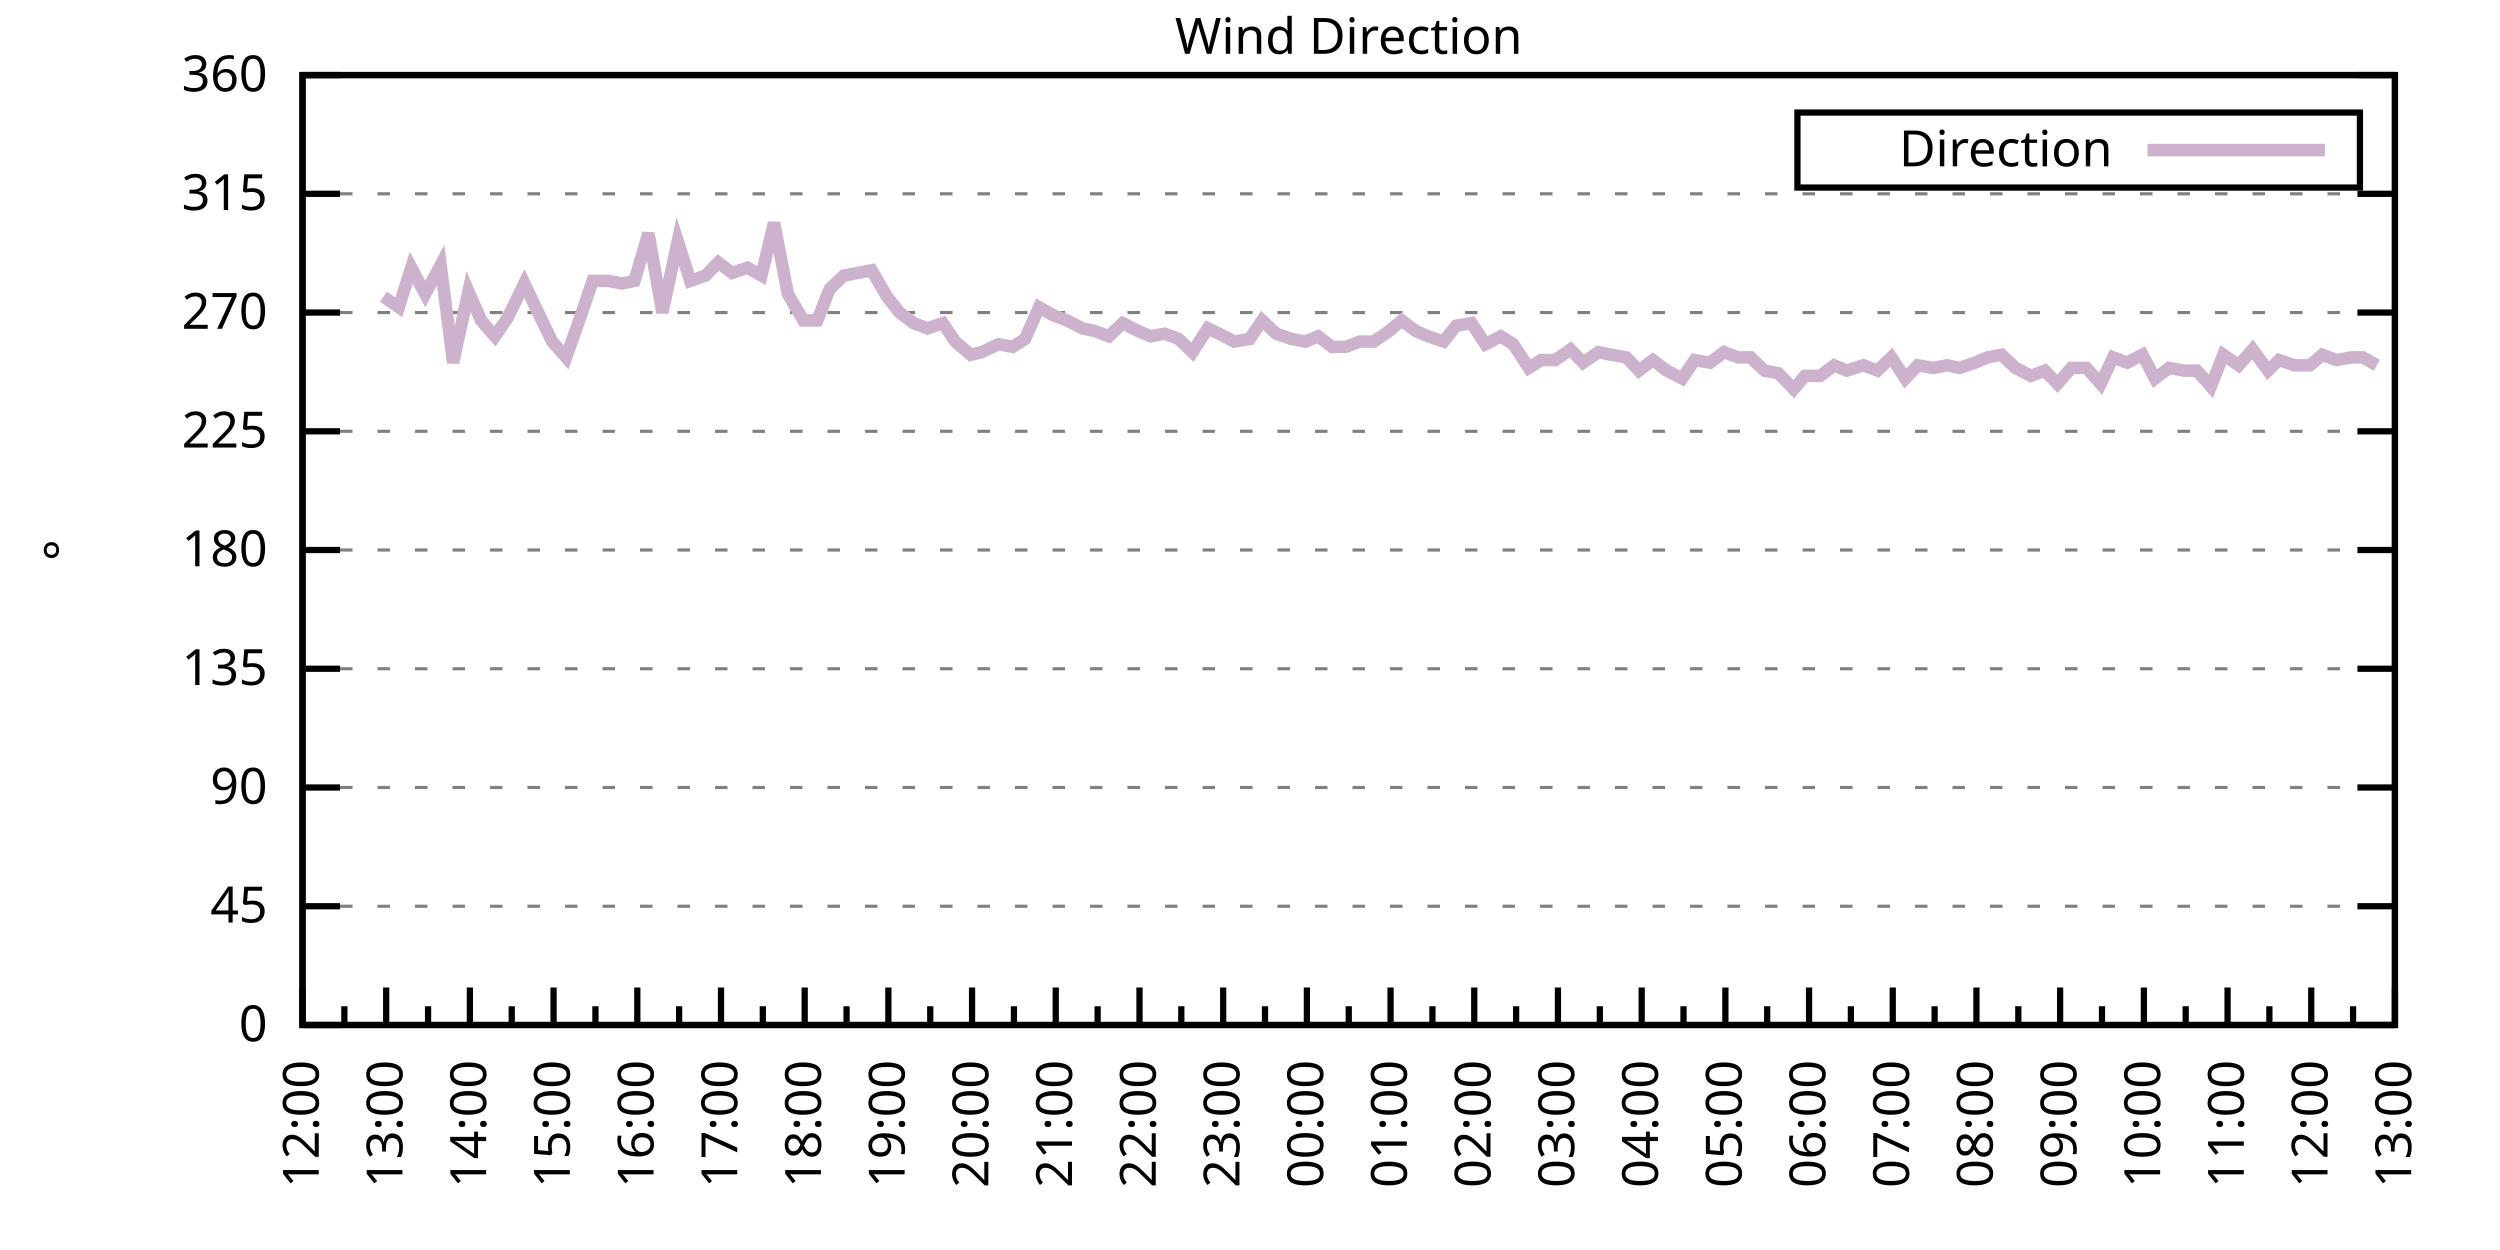
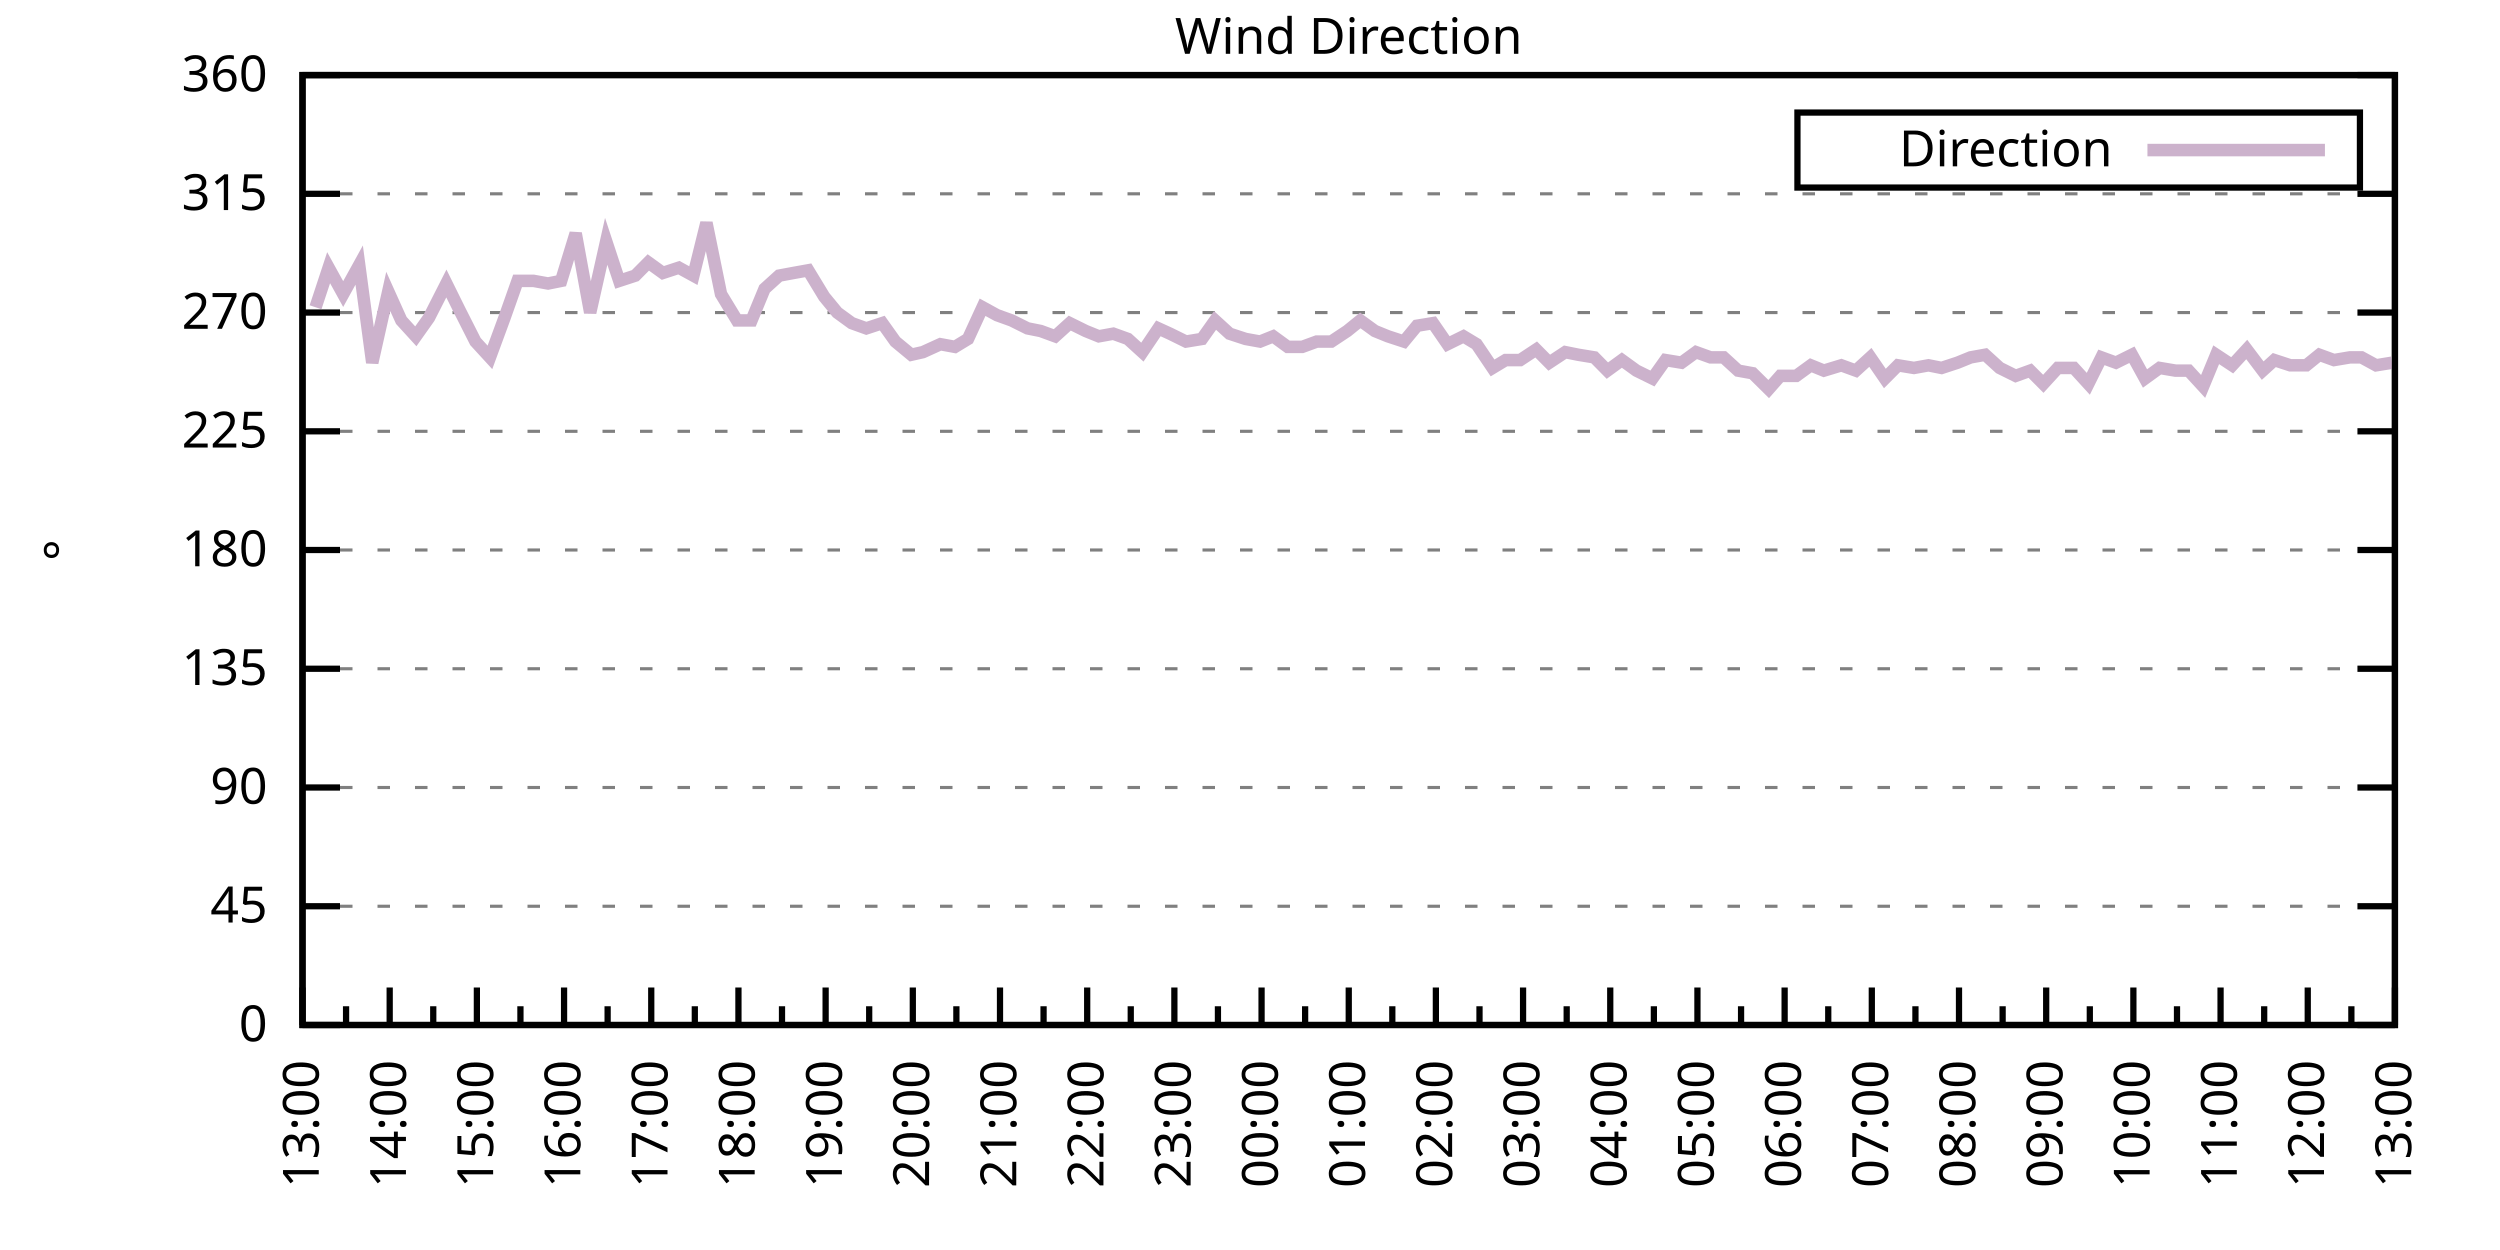
<svg xmlns="http://www.w3.org/2000/svg" xmlns:xlink="http://www.w3.org/1999/xlink" width="400" height="200" viewBox="0 0 400 200">
  <g id="gnuplot_canvas">
    <rect x="0" y="0" width="400" height="200" fill="none" />
    <defs>
      <circle id="gpDot" r="0.5" stroke-width="0.5" stroke="currentColor" />
      <path id="gpPt0" stroke-width="0.333" stroke="currentColor" d="M-1,0 h2 M0,-1 v2" />
      <path id="gpPt1" stroke-width="0.333" stroke="currentColor" d="M-1,-1 L1,1 M1,-1 L-1,1" />
      <path id="gpPt2" stroke-width="0.333" stroke="currentColor" d="M-1,0 L1,0 M0,-1 L0,1 M-1,-1 L1,1 M-1,1 L1,-1" />
      <rect id="gpPt3" stroke-width="0.333" stroke="currentColor" x="-1" y="-1" width="2" height="2" />
      <rect id="gpPt4" stroke-width="0.333" stroke="currentColor" fill="currentColor" x="-1" y="-1" width="2" height="2" />
      <circle id="gpPt5" stroke-width="0.333" stroke="currentColor" cx="0" cy="0" r="1" />
      <use xlink:href="#gpPt5" id="gpPt6" fill="currentColor" stroke="none" />
      <path id="gpPt7" stroke-width="0.333" stroke="currentColor" d="M0,-1.33 L-1.33,0.67 L1.33,0.67 z" />
      <use xlink:href="#gpPt7" id="gpPt8" fill="currentColor" stroke="none" />
      <use xlink:href="#gpPt7" id="gpPt9" stroke="currentColor" transform="rotate(180)" />
      <use xlink:href="#gpPt9" id="gpPt10" fill="currentColor" stroke="none" />
      <use xlink:href="#gpPt3" id="gpPt11" stroke="currentColor" transform="rotate(45)" />
      <use xlink:href="#gpPt11" id="gpPt12" fill="currentColor" stroke="none" />
      <path id="gpPt13" stroke-width="0.333" stroke="currentColor" d="M0,1.330 L1.265,0.411 L0.782,-1.067 L-0.782,-1.076 L-1.265,0.411 z" />
      <use xlink:href="#gpPt13" id="gpPt14" fill="currentColor" stroke="none" />
      <filter id="textbox" filterUnits="objectBoundingBox" x="0" y="0" height="1" width="1">
        <feFlood flood-color="white" flood-opacity="1" result="bgnd" />
        <feComposite in="SourceGraphic" in2="bgnd" operator="atop" />
      </filter>
      <filter id="greybox" filterUnits="objectBoundingBox" x="0" y="0" height="1" width="1">
        <feFlood flood-color="lightgrey" flood-opacity="1" result="grey" />
        <feComposite in="SourceGraphic" in2="grey" operator="atop" />
      </filter>
    </defs>
    <g fill="none" color="white" stroke="currentColor" stroke-width="1.00" stroke-linecap="butt" stroke-linejoin="miter">
</g>
    <g fill="none" color="black" stroke="currentColor" stroke-width="1.00" stroke-linecap="butt" stroke-linejoin="miter">
      <g stroke="none" shape-rendering="crispEdges">
        <polygon fill="rgb(255, 255, 255)" points="48.40,164.00 383.18,164.00 383.18,12.02 48.40,12.02 " />
      </g>
    </g>
    <g fill="none" color="black" stroke="currentColor" stroke-width="1.00" stroke-linecap="butt" stroke-linejoin="miter">
</g>
    <g fill="none" color="black" stroke="black" stroke-width="0.50" stroke-linecap="butt" stroke-linejoin="miter">
</g>
    <g fill="none" color="gray" stroke="currentColor" stroke-width="0.50" stroke-linecap="butt" stroke-linejoin="miter">
      <path stroke="gray" stroke-dasharray="2,4" class="gridline" d="M48.40,164.00 L383.19,164.00  " />
    </g>
    <g fill="none" color="gray" stroke="gray" stroke-width="1.00" stroke-linecap="butt" stroke-linejoin="miter">
</g>
    <g fill="none" color="black" stroke="currentColor" stroke-width="1.00" stroke-linecap="butt" stroke-linejoin="miter">
      <path stroke="black" d="M48.40,164.00 L54.40,164.00 M383.19,164.00 L377.19,164.00  " />
      <g transform="translate(42.80,166.60)" stroke="none" fill="black" font-family="Sans" font-size="8.00" text-anchor="end">
        <text>
          <tspan font-family="Sans"> 0</tspan>
        </text>
      </g>
    </g>
    <g fill="none" color="black" stroke="currentColor" stroke-width="1.00" stroke-linecap="butt" stroke-linejoin="miter">
</g>
    <g fill="none" color="black" stroke="black" stroke-width="0.50" stroke-linecap="butt" stroke-linejoin="miter">
</g>
    <g fill="none" color="gray" stroke="currentColor" stroke-width="0.50" stroke-linecap="butt" stroke-linejoin="miter">
      <path stroke="gray" stroke-dasharray="2,4" class="gridline" d="M48.40,145.00 L383.19,145.00  " />
    </g>
    <g fill="none" color="gray" stroke="gray" stroke-width="1.00" stroke-linecap="butt" stroke-linejoin="miter">
</g>
    <g fill="none" color="black" stroke="currentColor" stroke-width="1.00" stroke-linecap="butt" stroke-linejoin="miter">
      <path stroke="black" d="M48.40,145.00 L54.40,145.00 M383.19,145.00 L377.19,145.00  " />
      <g transform="translate(42.80,147.60)" stroke="none" fill="black" font-family="Sans" font-size="8.00" text-anchor="end">
        <text>
          <tspan font-family="Sans"> 45</tspan>
        </text>
      </g>
    </g>
    <g fill="none" color="black" stroke="currentColor" stroke-width="1.00" stroke-linecap="butt" stroke-linejoin="miter">
</g>
    <g fill="none" color="black" stroke="black" stroke-width="0.50" stroke-linecap="butt" stroke-linejoin="miter">
</g>
    <g fill="none" color="gray" stroke="currentColor" stroke-width="0.50" stroke-linecap="butt" stroke-linejoin="miter">
      <path stroke="gray" stroke-dasharray="2,4" class="gridline" d="M48.40,126.00 L383.19,126.00  " />
    </g>
    <g fill="none" color="gray" stroke="gray" stroke-width="1.00" stroke-linecap="butt" stroke-linejoin="miter">
</g>
    <g fill="none" color="black" stroke="currentColor" stroke-width="1.00" stroke-linecap="butt" stroke-linejoin="miter">
      <path stroke="black" d="M48.40,126.00 L54.40,126.00 M383.19,126.00 L377.19,126.00  " />
      <g transform="translate(42.80,128.60)" stroke="none" fill="black" font-family="Sans" font-size="8.00" text-anchor="end">
        <text>
          <tspan font-family="Sans"> 90</tspan>
        </text>
      </g>
    </g>
    <g fill="none" color="black" stroke="currentColor" stroke-width="1.00" stroke-linecap="butt" stroke-linejoin="miter">
</g>
    <g fill="none" color="black" stroke="black" stroke-width="0.50" stroke-linecap="butt" stroke-linejoin="miter">
</g>
    <g fill="none" color="gray" stroke="currentColor" stroke-width="0.50" stroke-linecap="butt" stroke-linejoin="miter">
      <path stroke="gray" stroke-dasharray="2,4" class="gridline" d="M48.40,107.00 L383.19,107.00  " />
    </g>
    <g fill="none" color="gray" stroke="gray" stroke-width="1.00" stroke-linecap="butt" stroke-linejoin="miter">
</g>
    <g fill="none" color="black" stroke="currentColor" stroke-width="1.00" stroke-linecap="butt" stroke-linejoin="miter">
      <path stroke="black" d="M48.40,107.00 L54.40,107.00 M383.19,107.00 L377.19,107.00  " />
      <g transform="translate(42.80,109.60)" stroke="none" fill="black" font-family="Sans" font-size="8.00" text-anchor="end">
        <text>
          <tspan font-family="Sans"> 135</tspan>
        </text>
      </g>
    </g>
    <g fill="none" color="black" stroke="currentColor" stroke-width="1.00" stroke-linecap="butt" stroke-linejoin="miter">
</g>
    <g fill="none" color="black" stroke="black" stroke-width="0.50" stroke-linecap="butt" stroke-linejoin="miter">
</g>
    <g fill="none" color="gray" stroke="currentColor" stroke-width="0.50" stroke-linecap="butt" stroke-linejoin="miter">
      <path stroke="gray" stroke-dasharray="2,4" class="gridline" d="M48.40,88.00 L383.19,88.00  " />
    </g>
    <g fill="none" color="gray" stroke="gray" stroke-width="1.00" stroke-linecap="butt" stroke-linejoin="miter">
</g>
    <g fill="none" color="black" stroke="currentColor" stroke-width="1.00" stroke-linecap="butt" stroke-linejoin="miter">
      <path stroke="black" d="M48.40,88.00 L54.40,88.00 M383.19,88.00 L377.19,88.00  " />
      <g transform="translate(42.80,90.60)" stroke="none" fill="black" font-family="Sans" font-size="8.00" text-anchor="end">
        <text>
          <tspan font-family="Sans"> 180</tspan>
        </text>
      </g>
    </g>
    <g fill="none" color="black" stroke="currentColor" stroke-width="1.00" stroke-linecap="butt" stroke-linejoin="miter">
</g>
    <g fill="none" color="black" stroke="black" stroke-width="0.50" stroke-linecap="butt" stroke-linejoin="miter">
</g>
    <g fill="none" color="gray" stroke="currentColor" stroke-width="0.50" stroke-linecap="butt" stroke-linejoin="miter">
      <path stroke="gray" stroke-dasharray="2,4" class="gridline" d="M48.40,69.01 L383.19,69.01  " />
    </g>
    <g fill="none" color="gray" stroke="gray" stroke-width="1.00" stroke-linecap="butt" stroke-linejoin="miter">
</g>
    <g fill="none" color="black" stroke="currentColor" stroke-width="1.00" stroke-linecap="butt" stroke-linejoin="miter">
      <path stroke="black" d="M48.40,69.01 L54.40,69.01 M383.19,69.01 L377.19,69.01  " />
      <g transform="translate(42.80,71.61)" stroke="none" fill="black" font-family="Sans" font-size="8.00" text-anchor="end">
        <text>
          <tspan font-family="Sans"> 225</tspan>
        </text>
      </g>
    </g>
    <g fill="none" color="black" stroke="currentColor" stroke-width="1.00" stroke-linecap="butt" stroke-linejoin="miter">
</g>
    <g fill="none" color="black" stroke="black" stroke-width="0.50" stroke-linecap="butt" stroke-linejoin="miter">
</g>
    <g fill="none" color="gray" stroke="currentColor" stroke-width="0.50" stroke-linecap="butt" stroke-linejoin="miter">
      <path stroke="gray" stroke-dasharray="2,4" class="gridline" d="M48.40,50.01 L383.19,50.01  " />
    </g>
    <g fill="none" color="gray" stroke="gray" stroke-width="1.00" stroke-linecap="butt" stroke-linejoin="miter">
</g>
    <g fill="none" color="black" stroke="currentColor" stroke-width="1.00" stroke-linecap="butt" stroke-linejoin="miter">
      <path stroke="black" d="M48.40,50.01 L54.40,50.01 M383.19,50.01 L377.19,50.01  " />
      <g transform="translate(42.80,52.61)" stroke="none" fill="black" font-family="Sans" font-size="8.00" text-anchor="end">
        <text>
          <tspan font-family="Sans"> 270</tspan>
        </text>
      </g>
    </g>
    <g fill="none" color="black" stroke="currentColor" stroke-width="1.00" stroke-linecap="butt" stroke-linejoin="miter">
</g>
    <g fill="none" color="black" stroke="black" stroke-width="0.50" stroke-linecap="butt" stroke-linejoin="miter">
</g>
    <g fill="none" color="gray" stroke="currentColor" stroke-width="0.50" stroke-linecap="butt" stroke-linejoin="miter">
      <path stroke="gray" stroke-dasharray="2,4" class="gridline" d="M48.40,31.01 L383.19,31.01  " />
    </g>
    <g fill="none" color="gray" stroke="gray" stroke-width="1.00" stroke-linecap="butt" stroke-linejoin="miter">
</g>
    <g fill="none" color="black" stroke="currentColor" stroke-width="1.00" stroke-linecap="butt" stroke-linejoin="miter">
      <path stroke="black" d="M48.40,31.01 L54.40,31.01 M383.19,31.01 L377.19,31.01  " />
      <g transform="translate(42.80,33.61)" stroke="none" fill="black" font-family="Sans" font-size="8.00" text-anchor="end">
        <text>
          <tspan font-family="Sans"> 315</tspan>
        </text>
      </g>
    </g>
    <g fill="none" color="black" stroke="currentColor" stroke-width="1.00" stroke-linecap="butt" stroke-linejoin="miter">
</g>
    <g fill="none" color="black" stroke="black" stroke-width="0.50" stroke-linecap="butt" stroke-linejoin="miter">
</g>
    <g fill="none" color="gray" stroke="currentColor" stroke-width="0.50" stroke-linecap="butt" stroke-linejoin="miter">
      <path stroke="gray" stroke-dasharray="2,4" class="gridline" d="M48.40,12.01 L383.19,12.01  " />
    </g>
    <g fill="none" color="gray" stroke="gray" stroke-width="1.00" stroke-linecap="butt" stroke-linejoin="miter">
</g>
    <g fill="none" color="black" stroke="currentColor" stroke-width="1.00" stroke-linecap="butt" stroke-linejoin="miter">
      <path stroke="black" d="M48.40,12.01 L54.40,12.01 M383.19,12.01 L377.19,12.01  " />
      <g transform="translate(42.80,14.61)" stroke="none" fill="black" font-family="Sans" font-size="8.00" text-anchor="end">
        <text>
          <tspan font-family="Sans"> 360</tspan>
        </text>
      </g>
    </g>
    <g fill="none" color="black" stroke="currentColor" stroke-width="1.00" stroke-linecap="butt" stroke-linejoin="miter">
      <path stroke="black" d="M48.40,164.00 L48.40,158.00  " />
      <g transform="translate(51.00,169.60) rotate(270)" stroke="none" fill="black" font-family="Sans" font-size="8.00" text-anchor="end">
        <text>
+           <tspan font-family="Sans">13:00</tspan>
+         </text>
+       </g>
+     </g>
+     <g fill="none" color="black" stroke="currentColor" stroke-width="1.00" stroke-linecap="butt" stroke-linejoin="miter">
+       <path stroke="black" d="M55.37,164.00 L55.37,161.00 M62.35,164.00 L62.35,158.00  " />
+       <g transform="translate(64.95,169.60) rotate(270)" stroke="none" fill="black" font-family="Sans" font-size="8.00" text-anchor="end">
+         <text>
+           <tspan font-family="Sans">14:00</tspan>
+         </text>
+       </g>
+     </g>
+     <g fill="none" color="black" stroke="currentColor" stroke-width="1.00" stroke-linecap="butt" stroke-linejoin="miter">
+       <path stroke="black" d="M69.32,164.00 L69.32,161.00 M76.30,164.00 L76.30,158.00  " />
+       <g transform="translate(78.90,169.60) rotate(270)" stroke="none" fill="black" font-family="Sans" font-size="8.00" text-anchor="end">
+         <text>
+           <tspan font-family="Sans">15:00</tspan>
+         </text>
+       </g>
+     </g>
+     <g fill="none" color="black" stroke="currentColor" stroke-width="1.00" stroke-linecap="butt" stroke-linejoin="miter">
+       <path stroke="black" d="M83.27,164.00 L83.27,161.00 M90.25,164.00 L90.25,158.00  " />
+       <g transform="translate(92.85,169.60) rotate(270)" stroke="none" fill="black" font-family="Sans" font-size="8.00" text-anchor="end">
+         <text>
+           <tspan font-family="Sans">16:00</tspan>
+         </text>
+       </g>
+     </g>
+     <g fill="none" color="black" stroke="currentColor" stroke-width="1.00" stroke-linecap="butt" stroke-linejoin="miter">
+       <path stroke="black" d="M97.22,164.00 L97.22,161.00 M104.20,164.00 L104.20,158.00  " />
+       <g transform="translate(106.80,169.60) rotate(270)" stroke="none" fill="black" font-family="Sans" font-size="8.00" text-anchor="end">
+         <text>
+           <tspan font-family="Sans">17:00</tspan>
+         </text>
+       </g>
+     </g>
+     <g fill="none" color="black" stroke="currentColor" stroke-width="1.00" stroke-linecap="butt" stroke-linejoin="miter">
+       <path stroke="black" d="M111.17,164.00 L111.17,161.00 M118.15,164.00 L118.15,158.00  " />
+       <g transform="translate(120.75,169.60) rotate(270)" stroke="none" fill="black" font-family="Sans" font-size="8.00" text-anchor="end">
+         <text>
+           <tspan font-family="Sans">18:00</tspan>
+         </text>
+       </g>
+     </g>
+     <g fill="none" color="black" stroke="currentColor" stroke-width="1.00" stroke-linecap="butt" stroke-linejoin="miter">
+       <path stroke="black" d="M125.12,164.00 L125.12,161.00 M132.10,164.00 L132.10,158.00  " />
+       <g transform="translate(134.70,169.60) rotate(270)" stroke="none" fill="black" font-family="Sans" font-size="8.00" text-anchor="end">
+         <text>
+           <tspan font-family="Sans">19:00</tspan>
+         </text>
+       </g>
+     </g>
+     <g fill="none" color="black" stroke="currentColor" stroke-width="1.00" stroke-linecap="butt" stroke-linejoin="miter">
+       <path stroke="black" d="M139.07,164.00 L139.07,161.00 M146.05,164.00 L146.05,158.00  " />
+       <g transform="translate(148.65,169.60) rotate(270)" stroke="none" fill="black" font-family="Sans" font-size="8.00" text-anchor="end">
+         <text>
+           <tspan font-family="Sans">20:00</tspan>
+         </text>
+       </g>
+     </g>
+     <g fill="none" color="black" stroke="currentColor" stroke-width="1.00" stroke-linecap="butt" stroke-linejoin="miter">
+       <path stroke="black" d="M153.02,164.00 L153.02,161.00 M160.00,164.00 L160.00,158.00  " />
+       <g transform="translate(162.60,169.60) rotate(270)" stroke="none" fill="black" font-family="Sans" font-size="8.00" text-anchor="end">
+         <text>
+           <tspan font-family="Sans">21:00</tspan>
+         </text>
+       </g>
+     </g>
+     <g fill="none" color="black" stroke="currentColor" stroke-width="1.00" stroke-linecap="butt" stroke-linejoin="miter">
+       <path stroke="black" d="M166.97,164.00 L166.97,161.00 M173.95,164.00 L173.95,158.00  " />
+       <g transform="translate(176.55,169.60) rotate(270)" stroke="none" fill="black" font-family="Sans" font-size="8.00" text-anchor="end">
+         <text>
+           <tspan font-family="Sans">22:00</tspan>
+         </text>
+       </g>
+     </g>
+     <g fill="none" color="black" stroke="currentColor" stroke-width="1.00" stroke-linecap="butt" stroke-linejoin="miter">
+       <path stroke="black" d="M180.92,164.00 L180.92,161.00 M187.90,164.00 L187.90,158.00  " />
+       <g transform="translate(190.50,169.60) rotate(270)" stroke="none" fill="black" font-family="Sans" font-size="8.00" text-anchor="end">
+         <text>
+           <tspan font-family="Sans">23:00</tspan>
+         </text>
+       </g>
+     </g>
+     <g fill="none" color="black" stroke="currentColor" stroke-width="1.00" stroke-linecap="butt" stroke-linejoin="miter">
+       <path stroke="black" d="M194.87,164.00 L194.87,161.00 M201.85,164.00 L201.85,158.00  " />
+       <g transform="translate(204.45,169.60) rotate(270)" stroke="none" fill="black" font-family="Sans" font-size="8.00" text-anchor="end">
+         <text>
+           <tspan font-family="Sans">00:00</tspan>
+         </text>
+       </g>
+     </g>
+     <g fill="none" color="black" stroke="currentColor" stroke-width="1.00" stroke-linecap="butt" stroke-linejoin="miter">
+       <path stroke="black" d="M208.82,164.00 L208.82,161.00 M215.80,164.00 L215.80,158.00  " />
+       <g transform="translate(218.40,169.60) rotate(270)" stroke="none" fill="black" font-family="Sans" font-size="8.00" text-anchor="end">
+         <text>
+           <tspan font-family="Sans">01:00</tspan>
+         </text>
+       </g>
+     </g>
+     <g fill="none" color="black" stroke="currentColor" stroke-width="1.00" stroke-linecap="butt" stroke-linejoin="miter">
+       <path stroke="black" d="M222.77,164.00 L222.77,161.00 M229.74,164.00 L229.74,158.00  " />
+       <g transform="translate(232.34,169.60) rotate(270)" stroke="none" fill="black" font-family="Sans" font-size="8.00" text-anchor="end">
+         <text>
+           <tspan font-family="Sans">02:00</tspan>
+         </text>
+       </g>
+     </g>
+     <g fill="none" color="black" stroke="currentColor" stroke-width="1.00" stroke-linecap="butt" stroke-linejoin="miter">
+       <path stroke="black" d="M236.72,164.00 L236.72,161.00 M243.69,164.00 L243.69,158.00  " />
+       <g transform="translate(246.29,169.60) rotate(270)" stroke="none" fill="black" font-family="Sans" font-size="8.00" text-anchor="end">
+         <text>
+           <tspan font-family="Sans">03:00</tspan>
+         </text>
+       </g>
+     </g>
+     <g fill="none" color="black" stroke="currentColor" stroke-width="1.00" stroke-linecap="butt" stroke-linejoin="miter">
+       <path stroke="black" d="M250.67,164.00 L250.67,161.00 M257.64,164.00 L257.64,158.00  " />
+       <g transform="translate(260.24,169.60) rotate(270)" stroke="none" fill="black" font-family="Sans" font-size="8.00" text-anchor="end">
+         <text>
+           <tspan font-family="Sans">04:00</tspan>
+         </text>
+       </g>
+     </g>
+     <g fill="none" color="black" stroke="currentColor" stroke-width="1.00" stroke-linecap="butt" stroke-linejoin="miter">
+       <path stroke="black" d="M264.62,164.00 L264.62,161.00 M271.59,164.00 L271.59,158.00  " />
+       <g transform="translate(274.19,169.60) rotate(270)" stroke="none" fill="black" font-family="Sans" font-size="8.00" text-anchor="end">
+         <text>
+           <tspan font-family="Sans">05:00</tspan>
+         </text>
+       </g>
+     </g>
+     <g fill="none" color="black" stroke="currentColor" stroke-width="1.00" stroke-linecap="butt" stroke-linejoin="miter">
+       <path stroke="black" d="M278.57,164.00 L278.57,161.00 M285.54,164.00 L285.54,158.00  " />
+       <g transform="translate(288.14,169.60) rotate(270)" stroke="none" fill="black" font-family="Sans" font-size="8.00" text-anchor="end">
+         <text>
+           <tspan font-family="Sans">06:00</tspan>
+         </text>
+       </g>
+     </g>
+     <g fill="none" color="black" stroke="currentColor" stroke-width="1.00" stroke-linecap="butt" stroke-linejoin="miter">
+       <path stroke="black" d="M292.52,164.00 L292.52,161.00 M299.49,164.00 L299.49,158.00  " />
+       <g transform="translate(302.09,169.60) rotate(270)" stroke="none" fill="black" font-family="Sans" font-size="8.00" text-anchor="end">
+         <text>
+           <tspan font-family="Sans">07:00</tspan>
+         </text>
+       </g>
+     </g>
+     <g fill="none" color="black" stroke="currentColor" stroke-width="1.00" stroke-linecap="butt" stroke-linejoin="miter">
+       <path stroke="black" d="M306.47,164.00 L306.47,161.00 M313.44,164.00 L313.44,158.00  " />
+       <g transform="translate(316.04,169.60) rotate(270)" stroke="none" fill="black" font-family="Sans" font-size="8.00" text-anchor="end">
+         <text>
+           <tspan font-family="Sans">08:00</tspan>
+         </text>
+       </g>
+     </g>
+     <g fill="none" color="black" stroke="currentColor" stroke-width="1.00" stroke-linecap="butt" stroke-linejoin="miter">
+       <path stroke="black" d="M320.42,164.00 L320.42,161.00 M327.39,164.00 L327.39,158.00  " />
+       <g transform="translate(329.99,169.60) rotate(270)" stroke="none" fill="black" font-family="Sans" font-size="8.00" text-anchor="end">
+         <text>
+           <tspan font-family="Sans">09:00</tspan>
+         </text>
+       </g>
+     </g>
+     <g fill="none" color="black" stroke="currentColor" stroke-width="1.00" stroke-linecap="butt" stroke-linejoin="miter">
+       <path stroke="black" d="M334.37,164.00 L334.37,161.00 M341.34,164.00 L341.34,158.00  " />
+       <g transform="translate(343.94,169.60) rotate(270)" stroke="none" fill="black" font-family="Sans" font-size="8.00" text-anchor="end">
+         <text>
+           <tspan font-family="Sans">10:00</tspan>
+         </text>
+       </g>
+     </g>
+     <g fill="none" color="black" stroke="currentColor" stroke-width="1.00" stroke-linecap="butt" stroke-linejoin="miter">
+       <path stroke="black" d="M348.32,164.00 L348.32,161.00 M355.29,164.00 L355.29,158.00  " />
+       <g transform="translate(357.89,169.60) rotate(270)" stroke="none" fill="black" font-family="Sans" font-size="8.00" text-anchor="end">
+         <text>
+           <tspan font-family="Sans">11:00</tspan>
+         </text>
+       </g>
+     </g>
+     <g fill="none" color="black" stroke="currentColor" stroke-width="1.00" stroke-linecap="butt" stroke-linejoin="miter">
+       <path stroke="black" d="M362.27,164.00 L362.27,161.00 M369.24,164.00 L369.24,158.00  " />
+       <g transform="translate(371.84,169.60) rotate(270)" stroke="none" fill="black" font-family="Sans" font-size="8.00" text-anchor="end">
+         <text>
          <tspan font-family="Sans">12:00</tspan>
        </text>
      </g>
    </g>
    <g fill="none" color="black" stroke="currentColor" stroke-width="1.00" stroke-linecap="butt" stroke-linejoin="miter">
-       <path stroke="black" d="M55.10,164.00 L55.10,161.00 M61.79,164.00 L61.79,158.00  " />
-       <g transform="translate(64.39,169.60) rotate(270)" stroke="none" fill="black" font-family="Sans" font-size="8.00" text-anchor="end">
-         <text>
-           <tspan font-family="Sans">13:00</tspan>
-         </text>
-       </g>
-     </g>
-     <g fill="none" color="black" stroke="currentColor" stroke-width="1.00" stroke-linecap="butt" stroke-linejoin="miter">
-       <path stroke="black" d="M68.49,164.00 L68.49,161.00 M75.18,164.00 L75.18,158.00  " />
-       <g transform="translate(77.78,169.60) rotate(270)" stroke="none" fill="black" font-family="Sans" font-size="8.00" text-anchor="end">
-         <text>
-           <tspan font-family="Sans">14:00</tspan>
-         </text>
-       </g>
-     </g>
-     <g fill="none" color="black" stroke="currentColor" stroke-width="1.00" stroke-linecap="butt" stroke-linejoin="miter">
-       <path stroke="black" d="M81.88,164.00 L81.88,161.00 M88.57,164.00 L88.57,158.00  " />
-       <g transform="translate(91.17,169.60) rotate(270)" stroke="none" fill="black" font-family="Sans" font-size="8.00" text-anchor="end">
-         <text>
-           <tspan font-family="Sans">15:00</tspan>
-         </text>
-       </g>
-     </g>
-     <g fill="none" color="black" stroke="currentColor" stroke-width="1.00" stroke-linecap="butt" stroke-linejoin="miter">
-       <path stroke="black" d="M95.27,164.00 L95.27,161.00 M101.97,164.00 L101.97,158.00  " />
-       <g transform="translate(104.57,169.60) rotate(270)" stroke="none" fill="black" font-family="Sans" font-size="8.00" text-anchor="end">
-         <text>
-           <tspan font-family="Sans">16:00</tspan>
-         </text>
-       </g>
-     </g>
-     <g fill="none" color="black" stroke="currentColor" stroke-width="1.00" stroke-linecap="butt" stroke-linejoin="miter">
-       <path stroke="black" d="M108.66,164.00 L108.66,161.00 M115.36,164.00 L115.36,158.00  " />
-       <g transform="translate(117.96,169.60) rotate(270)" stroke="none" fill="black" font-family="Sans" font-size="8.00" text-anchor="end">
-         <text>
-           <tspan font-family="Sans">17:00</tspan>
-         </text>
-       </g>
-     </g>
-     <g fill="none" color="black" stroke="currentColor" stroke-width="1.00" stroke-linecap="butt" stroke-linejoin="miter">
-       <path stroke="black" d="M122.05,164.00 L122.05,161.00 M128.75,164.00 L128.75,158.00  " />
-       <g transform="translate(131.35,169.60) rotate(270)" stroke="none" fill="black" font-family="Sans" font-size="8.00" text-anchor="end">
-         <text>
-           <tspan font-family="Sans">18:00</tspan>
-         </text>
-       </g>
-     </g>
-     <g fill="none" color="black" stroke="currentColor" stroke-width="1.00" stroke-linecap="butt" stroke-linejoin="miter">
-       <path stroke="black" d="M135.45,164.00 L135.45,161.00 M142.14,164.00 L142.14,158.00  " />
-       <g transform="translate(144.74,169.60) rotate(270)" stroke="none" fill="black" font-family="Sans" font-size="8.00" text-anchor="end">
-         <text>
-           <tspan font-family="Sans">19:00</tspan>
-         </text>
-       </g>
-     </g>
-     <g fill="none" color="black" stroke="currentColor" stroke-width="1.00" stroke-linecap="butt" stroke-linejoin="miter">
-       <path stroke="black" d="M148.84,164.00 L148.84,161.00 M155.53,164.00 L155.53,158.00  " />
-       <g transform="translate(158.13,169.60) rotate(270)" stroke="none" fill="black" font-family="Sans" font-size="8.00" text-anchor="end">
-         <text>
-           <tspan font-family="Sans">20:00</tspan>
-         </text>
-       </g>
-     </g>
-     <g fill="none" color="black" stroke="currentColor" stroke-width="1.00" stroke-linecap="butt" stroke-linejoin="miter">
-       <path stroke="black" d="M162.23,164.00 L162.23,161.00 M168.92,164.00 L168.92,158.00  " />
-       <g transform="translate(171.52,169.60) rotate(270)" stroke="none" fill="black" font-family="Sans" font-size="8.00" text-anchor="end">
-         <text>
-           <tspan font-family="Sans">21:00</tspan>
-         </text>
-       </g>
-     </g>
-     <g fill="none" color="black" stroke="currentColor" stroke-width="1.00" stroke-linecap="butt" stroke-linejoin="miter">
-       <path stroke="black" d="M175.62,164.00 L175.62,161.00 M182.32,164.00 L182.32,158.00  " />
-       <g transform="translate(184.92,169.60) rotate(270)" stroke="none" fill="black" font-family="Sans" font-size="8.00" text-anchor="end">
-         <text>
-           <tspan font-family="Sans">22:00</tspan>
-         </text>
-       </g>
-     </g>
-     <g fill="none" color="black" stroke="currentColor" stroke-width="1.00" stroke-linecap="butt" stroke-linejoin="miter">
-       <path stroke="black" d="M189.01,164.00 L189.01,161.00 M195.71,164.00 L195.71,158.00  " />
-       <g transform="translate(198.31,169.60) rotate(270)" stroke="none" fill="black" font-family="Sans" font-size="8.00" text-anchor="end">
-         <text>
-           <tspan font-family="Sans">23:00</tspan>
-         </text>
-       </g>
-     </g>
-     <g fill="none" color="black" stroke="currentColor" stroke-width="1.00" stroke-linecap="butt" stroke-linejoin="miter">
-       <path stroke="black" d="M202.40,164.00 L202.40,161.00 M209.10,164.00 L209.10,158.00  " />
-       <g transform="translate(211.70,169.60) rotate(270)" stroke="none" fill="black" font-family="Sans" font-size="8.00" text-anchor="end">
-         <text>
-           <tspan font-family="Sans">00:00</tspan>
-         </text>
-       </g>
-     </g>
-     <g fill="none" color="black" stroke="currentColor" stroke-width="1.00" stroke-linecap="butt" stroke-linejoin="miter">
-       <path stroke="black" d="M215.80,164.00 L215.80,161.00 M222.49,164.00 L222.49,158.00  " />
-       <g transform="translate(225.09,169.60) rotate(270)" stroke="none" fill="black" font-family="Sans" font-size="8.00" text-anchor="end">
-         <text>
-           <tspan font-family="Sans">01:00</tspan>
-         </text>
-       </g>
-     </g>
-     <g fill="none" color="black" stroke="currentColor" stroke-width="1.00" stroke-linecap="butt" stroke-linejoin="miter">
-       <path stroke="black" d="M229.19,164.00 L229.19,161.00 M235.88,164.00 L235.88,158.00  " />
-       <g transform="translate(238.48,169.60) rotate(270)" stroke="none" fill="black" font-family="Sans" font-size="8.00" text-anchor="end">
-         <text>
-           <tspan font-family="Sans">02:00</tspan>
-         </text>
-       </g>
-     </g>
-     <g fill="none" color="black" stroke="currentColor" stroke-width="1.00" stroke-linecap="butt" stroke-linejoin="miter">
-       <path stroke="black" d="M242.58,164.00 L242.58,161.00 M249.27,164.00 L249.27,158.00  " />
-       <g transform="translate(251.87,169.60) rotate(270)" stroke="none" fill="black" font-family="Sans" font-size="8.00" text-anchor="end">
-         <text>
-           <tspan font-family="Sans">03:00</tspan>
-         </text>
-       </g>
-     </g>
-     <g fill="none" color="black" stroke="currentColor" stroke-width="1.00" stroke-linecap="butt" stroke-linejoin="miter">
-       <path stroke="black" d="M255.97,164.00 L255.97,161.00 M262.67,164.00 L262.67,158.00  " />
-       <g transform="translate(265.27,169.60) rotate(270)" stroke="none" fill="black" font-family="Sans" font-size="8.00" text-anchor="end">
-         <text>
-           <tspan font-family="Sans">04:00</tspan>
-         </text>
-       </g>
-     </g>
-     <g fill="none" color="black" stroke="currentColor" stroke-width="1.00" stroke-linecap="butt" stroke-linejoin="miter">
-       <path stroke="black" d="M269.36,164.00 L269.36,161.00 M276.06,164.00 L276.06,158.00  " />
-       <g transform="translate(278.66,169.60) rotate(270)" stroke="none" fill="black" font-family="Sans" font-size="8.00" text-anchor="end">
-         <text>
-           <tspan font-family="Sans">05:00</tspan>
-         </text>
-       </g>
-     </g>
-     <g fill="none" color="black" stroke="currentColor" stroke-width="1.00" stroke-linecap="butt" stroke-linejoin="miter">
-       <path stroke="black" d="M282.75,164.00 L282.75,161.00 M289.45,164.00 L289.45,158.00  " />
-       <g transform="translate(292.05,169.60) rotate(270)" stroke="none" fill="black" font-family="Sans" font-size="8.00" text-anchor="end">
-         <text>
-           <tspan font-family="Sans">06:00</tspan>
-         </text>
-       </g>
-     </g>
-     <g fill="none" color="black" stroke="currentColor" stroke-width="1.00" stroke-linecap="butt" stroke-linejoin="miter">
-       <path stroke="black" d="M296.14,164.00 L296.14,161.00 M302.84,164.00 L302.84,158.00  " />
-       <g transform="translate(305.44,169.60) rotate(270)" stroke="none" fill="black" font-family="Sans" font-size="8.00" text-anchor="end">
-         <text>
-           <tspan font-family="Sans">07:00</tspan>
-         </text>
-       </g>
-     </g>
-     <g fill="none" color="black" stroke="currentColor" stroke-width="1.00" stroke-linecap="butt" stroke-linejoin="miter">
-       <path stroke="black" d="M309.54,164.00 L309.54,161.00 M316.23,164.00 L316.23,158.00  " />
-       <g transform="translate(318.83,169.60) rotate(270)" stroke="none" fill="black" font-family="Sans" font-size="8.00" text-anchor="end">
-         <text>
-           <tspan font-family="Sans">08:00</tspan>
-         </text>
-       </g>
-     </g>
-     <g fill="none" color="black" stroke="currentColor" stroke-width="1.00" stroke-linecap="butt" stroke-linejoin="miter">
-       <path stroke="black" d="M322.93,164.00 L322.93,161.00 M329.62,164.00 L329.62,158.00  " />
-       <g transform="translate(332.22,169.60) rotate(270)" stroke="none" fill="black" font-family="Sans" font-size="8.00" text-anchor="end">
-         <text>
-           <tspan font-family="Sans">09:00</tspan>
-         </text>
-       </g>
-     </g>
-     <g fill="none" color="black" stroke="currentColor" stroke-width="1.00" stroke-linecap="butt" stroke-linejoin="miter">
-       <path stroke="black" d="M336.32,164.00 L336.32,161.00 M343.02,164.00 L343.02,158.00  " />
-       <g transform="translate(345.62,169.60) rotate(270)" stroke="none" fill="black" font-family="Sans" font-size="8.00" text-anchor="end">
-         <text>
-           <tspan font-family="Sans">10:00</tspan>
-         </text>
-       </g>
-     </g>
-     <g fill="none" color="black" stroke="currentColor" stroke-width="1.00" stroke-linecap="butt" stroke-linejoin="miter">
-       <path stroke="black" d="M349.71,164.00 L349.71,161.00 M356.41,164.00 L356.41,158.00  " />
-       <g transform="translate(359.01,169.60) rotate(270)" stroke="none" fill="black" font-family="Sans" font-size="8.00" text-anchor="end">
-         <text>
-           <tspan font-family="Sans">11:00</tspan>
-         </text>
-       </g>
-     </g>
-     <g fill="none" color="black" stroke="currentColor" stroke-width="1.00" stroke-linecap="butt" stroke-linejoin="miter">
-       <path stroke="black" d="M363.10,164.00 L363.10,161.00 M369.80,164.00 L369.80,158.00  " />
-       <g transform="translate(372.40,169.60) rotate(270)" stroke="none" fill="black" font-family="Sans" font-size="8.00" text-anchor="end">
-         <text>
-           <tspan font-family="Sans">12:00</tspan>
-         </text>
-       </g>
-     </g>
-     <g fill="none" color="black" stroke="currentColor" stroke-width="1.00" stroke-linecap="butt" stroke-linejoin="miter">
-       <path stroke="black" d="M376.49,164.00 L376.49,161.00 M383.19,164.00 L383.19,158.00  " />
+       <path stroke="black" d="M376.22,164.00 L376.22,161.00 M383.19,164.00 L383.19,158.00  " />
      <g transform="translate(385.79,169.60) rotate(270)" stroke="none" fill="black" font-family="Sans" font-size="8.00" text-anchor="end">
        <text>
          <tspan font-family="Sans">13:00</tspan>
        </text>
      </g>
    </g>
    <g fill="none" color="black" stroke="currentColor" stroke-width="1.00" stroke-linecap="butt" stroke-linejoin="miter">
</g>
    <g fill="none" color="black" stroke="currentColor" stroke-width="1.00" stroke-linecap="butt" stroke-linejoin="miter">
      <path stroke="black" d="M48.40,12.01 L48.40,164.00 L383.19,164.00 L383.19,12.01 L48.40,12.01 Z  " />
    </g>
    <g fill="none" color="black" stroke="currentColor" stroke-width="1.00" stroke-linecap="butt" stroke-linejoin="miter">
      <g transform="translate(12.80,88.01) rotate(270)" stroke="none" fill="black" font-family="Sans" font-size="8.00" text-anchor="middle">
        <text>
          <tspan font-family="Sans">°</tspan>
        </text>
      </g>
    </g>
    <g fill="none" color="black" stroke="currentColor" stroke-width="1.00" stroke-linecap="butt" stroke-linejoin="miter">
</g>
    <g fill="none" color="black" stroke="currentColor" stroke-width="1.00" stroke-linecap="butt" stroke-linejoin="miter">
      <path stroke="black" d="M287.59,30.01 L287.59,18.01 L377.59,18.01 L377.59,30.01 L287.59,30.01 Z  " />
    </g>
    <g id="Wind_direction_plot_1">
      <g fill="none" color="white" stroke="black" stroke-width="2.00" stroke-linecap="butt" stroke-linejoin="miter">
</g>
      <g fill="none" color="black" stroke="currentColor" stroke-width="2.00" stroke-linecap="butt" stroke-linejoin="miter">
        <g transform="translate(337.99,26.61)" stroke="none" fill="black" font-family="Sans" font-size="8.00" text-anchor="end">
          <text>
            <tspan font-family="Sans">Direction</tspan>
          </text>
        </g>
      </g>
      <g fill="none" color="black" stroke="currentColor" stroke-width="2.00" stroke-linecap="butt" stroke-linejoin="miter">
-         <path stroke="rgb(204, 178, 204)" d="M343.59,24.01 L371.99,24.01 M61.35,47.47 L63.80,49.16 L65.81,42.83 L68.04,47.05 L70.50,42.41 L72.50,58.03   L74.96,46.63 L76.97,51.27 L79.20,53.81 L81.21,50.85 L83.89,45.36 L85.90,49.59 L88.35,54.65 L90.58,57.18   L92.82,50.85 L94.82,44.94 L97.28,44.94 L99.51,45.36 L101.52,44.94 L103.75,37.34 L105.98,50.01 L108.44,38.61   L110.45,44.94 L112.90,44.10 L114.91,41.99 L117.14,43.67 L119.60,42.83 L121.83,44.10 L123.84,35.65 L126.07,47.05   L128.53,51.27 L130.76,51.27 L132.77,46.21 L135.00,44.10 L137.23,43.67 L139.46,43.25 L141.92,47.47 L143.93,50.01   L146.16,51.70 L148.39,52.54 L150.85,51.70 L152.85,54.65 L155.31,56.76 L157.10,56.34 L159.77,55.07 L162.01,55.50   L164.01,54.23 L166.25,49.16 L168.48,50.43 L170.71,51.27 L173.17,52.54 L175.17,52.96 L177.41,53.81 L179.64,51.70   L182.09,52.96 L184.10,53.81 L186.33,53.39 L188.57,54.23 L190.80,56.34 L193.25,52.54 L195.04,53.39 L197.49,54.65   L199.95,54.23 L201.96,51.27 L204.19,53.39 L206.64,54.23 L208.88,54.65 L210.88,53.81 L213.12,55.50 L215.35,55.50   L217.58,54.65 L219.81,54.65 L222.27,52.96 L224.28,51.27 L226.51,52.96 L228.52,53.81 L230.97,54.65 L232.98,52.12   L235.44,51.70 L237.67,55.07 L240.12,53.81 L242.13,55.07 L244.59,58.87 L246.60,57.61 L248.83,57.61 L251.28,55.92   L253.29,58.03 L255.75,56.34 L257.76,56.76 L260.21,57.18 L262.22,59.30 L264.45,57.61 L266.68,59.30 L269.14,60.56   L271.15,57.61 L273.60,58.03 L275.83,56.34 L278.07,57.18 L280.07,57.18 L282.31,59.30 L284.54,59.72 L286.99,62.25   L288.78,60.14 L291.23,60.14 L293.47,58.45 L295.48,59.30 L298.15,58.45 L300.39,59.30 L302.62,57.18 L304.85,60.56   L306.86,58.45 L309.31,58.87 L311.54,58.45 L313.55,58.87 L316.01,58.03 L318.02,57.18 L320.25,56.76 L322.48,58.87   L324.94,60.14 L327.17,59.30 L329.18,61.41 L331.41,58.87 L333.86,58.87 L336.10,61.41 L338.10,57.18 L340.34,58.03   L342.79,56.76 L344.80,60.56 L347.03,58.87 L349.49,59.30 L351.50,59.30 L353.73,61.83 L355.74,56.76 L358.19,58.45   L360.42,55.92 L362.88,59.30 L364.66,57.61 L367.12,58.45 L369.58,58.45 L371.58,56.76 L373.82,57.61 L376.27,57.18   L378.06,57.18 L380.29,58.45  " />
+         <path stroke="rgb(204, 178, 204)" d="M343.59,24.01 L371.99,24.01 M50.49,49.16 L52.58,42.83 L54.91,47.05 L57.47,42.41 L59.56,58.03 L62.12,46.63   L64.21,51.27 L66.53,53.81 L68.63,50.85 L71.42,45.36 L73.51,49.59 L76.07,54.65 L78.39,57.18 L80.72,50.85   L82.81,44.94 L85.37,44.94 L87.69,45.36 L89.78,44.94 L92.11,37.34 L94.43,50.01 L96.99,38.61 L99.08,44.94   L101.64,44.10 L103.73,41.99 L106.06,43.67 L108.62,42.83 L110.94,44.10 L113.03,35.65 L115.36,47.05 L117.92,51.27   L120.24,51.27 L122.33,46.21 L124.66,44.10 L126.98,43.67 L129.31,43.25 L131.87,47.47 L133.96,50.01 L136.28,51.70   L138.61,52.54 L141.16,51.70 L143.26,54.65 L145.81,56.76 L147.67,56.34 L150.46,55.07 L152.79,55.50 L154.88,54.23   L157.21,49.16 L159.53,50.43 L161.86,51.27 L164.41,52.54 L166.51,52.96 L168.83,53.81 L171.16,51.70 L173.71,52.96   L175.81,53.81 L178.13,53.39 L180.46,54.23 L182.78,56.34 L185.34,52.54 L187.20,53.39 L189.76,54.65 L192.31,54.23   L194.41,51.27 L196.73,53.39 L199.29,54.23 L201.61,54.65 L203.71,53.81 L206.03,55.50 L208.36,55.50 L210.68,54.65   L213.01,54.65 L215.56,52.96 L217.65,51.27 L219.98,52.96 L222.07,53.81 L224.63,54.65 L226.72,52.12 L229.28,51.70   L231.60,55.07 L234.16,53.81 L236.25,55.07 L238.81,58.87 L240.90,57.61 L243.23,57.61 L245.79,55.92 L247.88,58.03   L250.44,56.34 L252.53,56.76 L255.09,57.18 L257.18,59.30 L259.50,57.61 L261.83,59.30 L264.39,60.56 L266.48,57.61   L269.04,58.03 L271.36,56.34 L273.69,57.18 L275.78,57.18 L278.10,59.30 L280.43,59.72 L282.99,62.25 L284.85,60.14   L287.40,60.14 L289.73,58.45 L291.82,59.30 L294.61,58.45 L296.94,59.30 L299.26,57.18 L301.58,60.56 L303.68,58.45   L306.23,58.87 L308.56,58.45 L310.65,58.87 L313.21,58.03 L315.30,57.18 L317.63,56.76 L319.95,58.87 L322.51,60.14   L324.83,59.30 L326.93,61.41 L329.25,58.87 L331.81,58.87 L334.13,61.41 L336.23,57.18 L338.55,58.03 L341.11,56.76   L343.20,60.56 L345.53,58.87 L348.08,59.30 L350.18,59.30 L352.50,61.83 L354.59,56.76 L357.15,58.45 L359.48,55.92   L362.03,59.30 L363.89,57.61 L366.45,58.45 L369.01,58.45 L371.10,56.76 L373.43,57.61 L375.98,57.18 L377.84,57.18   L380.17,58.45 L382.73,58.03  " />
      </g>
    </g>
    <g fill="none" color="black" stroke="currentColor" stroke-width="2.00" stroke-linecap="butt" stroke-linejoin="miter">
</g>
    <g fill="none" color="black" stroke="black" stroke-width="1.00" stroke-linecap="butt" stroke-linejoin="miter">
</g>
    <g fill="none" color="black" stroke="currentColor" stroke-width="1.00" stroke-linecap="butt" stroke-linejoin="miter">
      <path stroke="black" d="M48.40,12.01 L48.40,164.00 L383.19,164.00 L383.19,12.01 L48.40,12.01 Z  " />
    </g>
    <g fill="none" color="black" stroke="currentColor" stroke-width="1.00" stroke-linecap="butt" stroke-linejoin="miter">
      <g transform="translate(215.79,8.61)" stroke="none" fill="black" font-family="Sans" font-size="8.00" text-anchor="middle">
        <text>
          <tspan font-family="Sans">Wind Direction</tspan>
        </text>
      </g>
    </g>
    <g fill="none" color="black" stroke="currentColor" stroke-width="1.00" stroke-linecap="butt" stroke-linejoin="miter">
</g>
  </g>
</svg>
